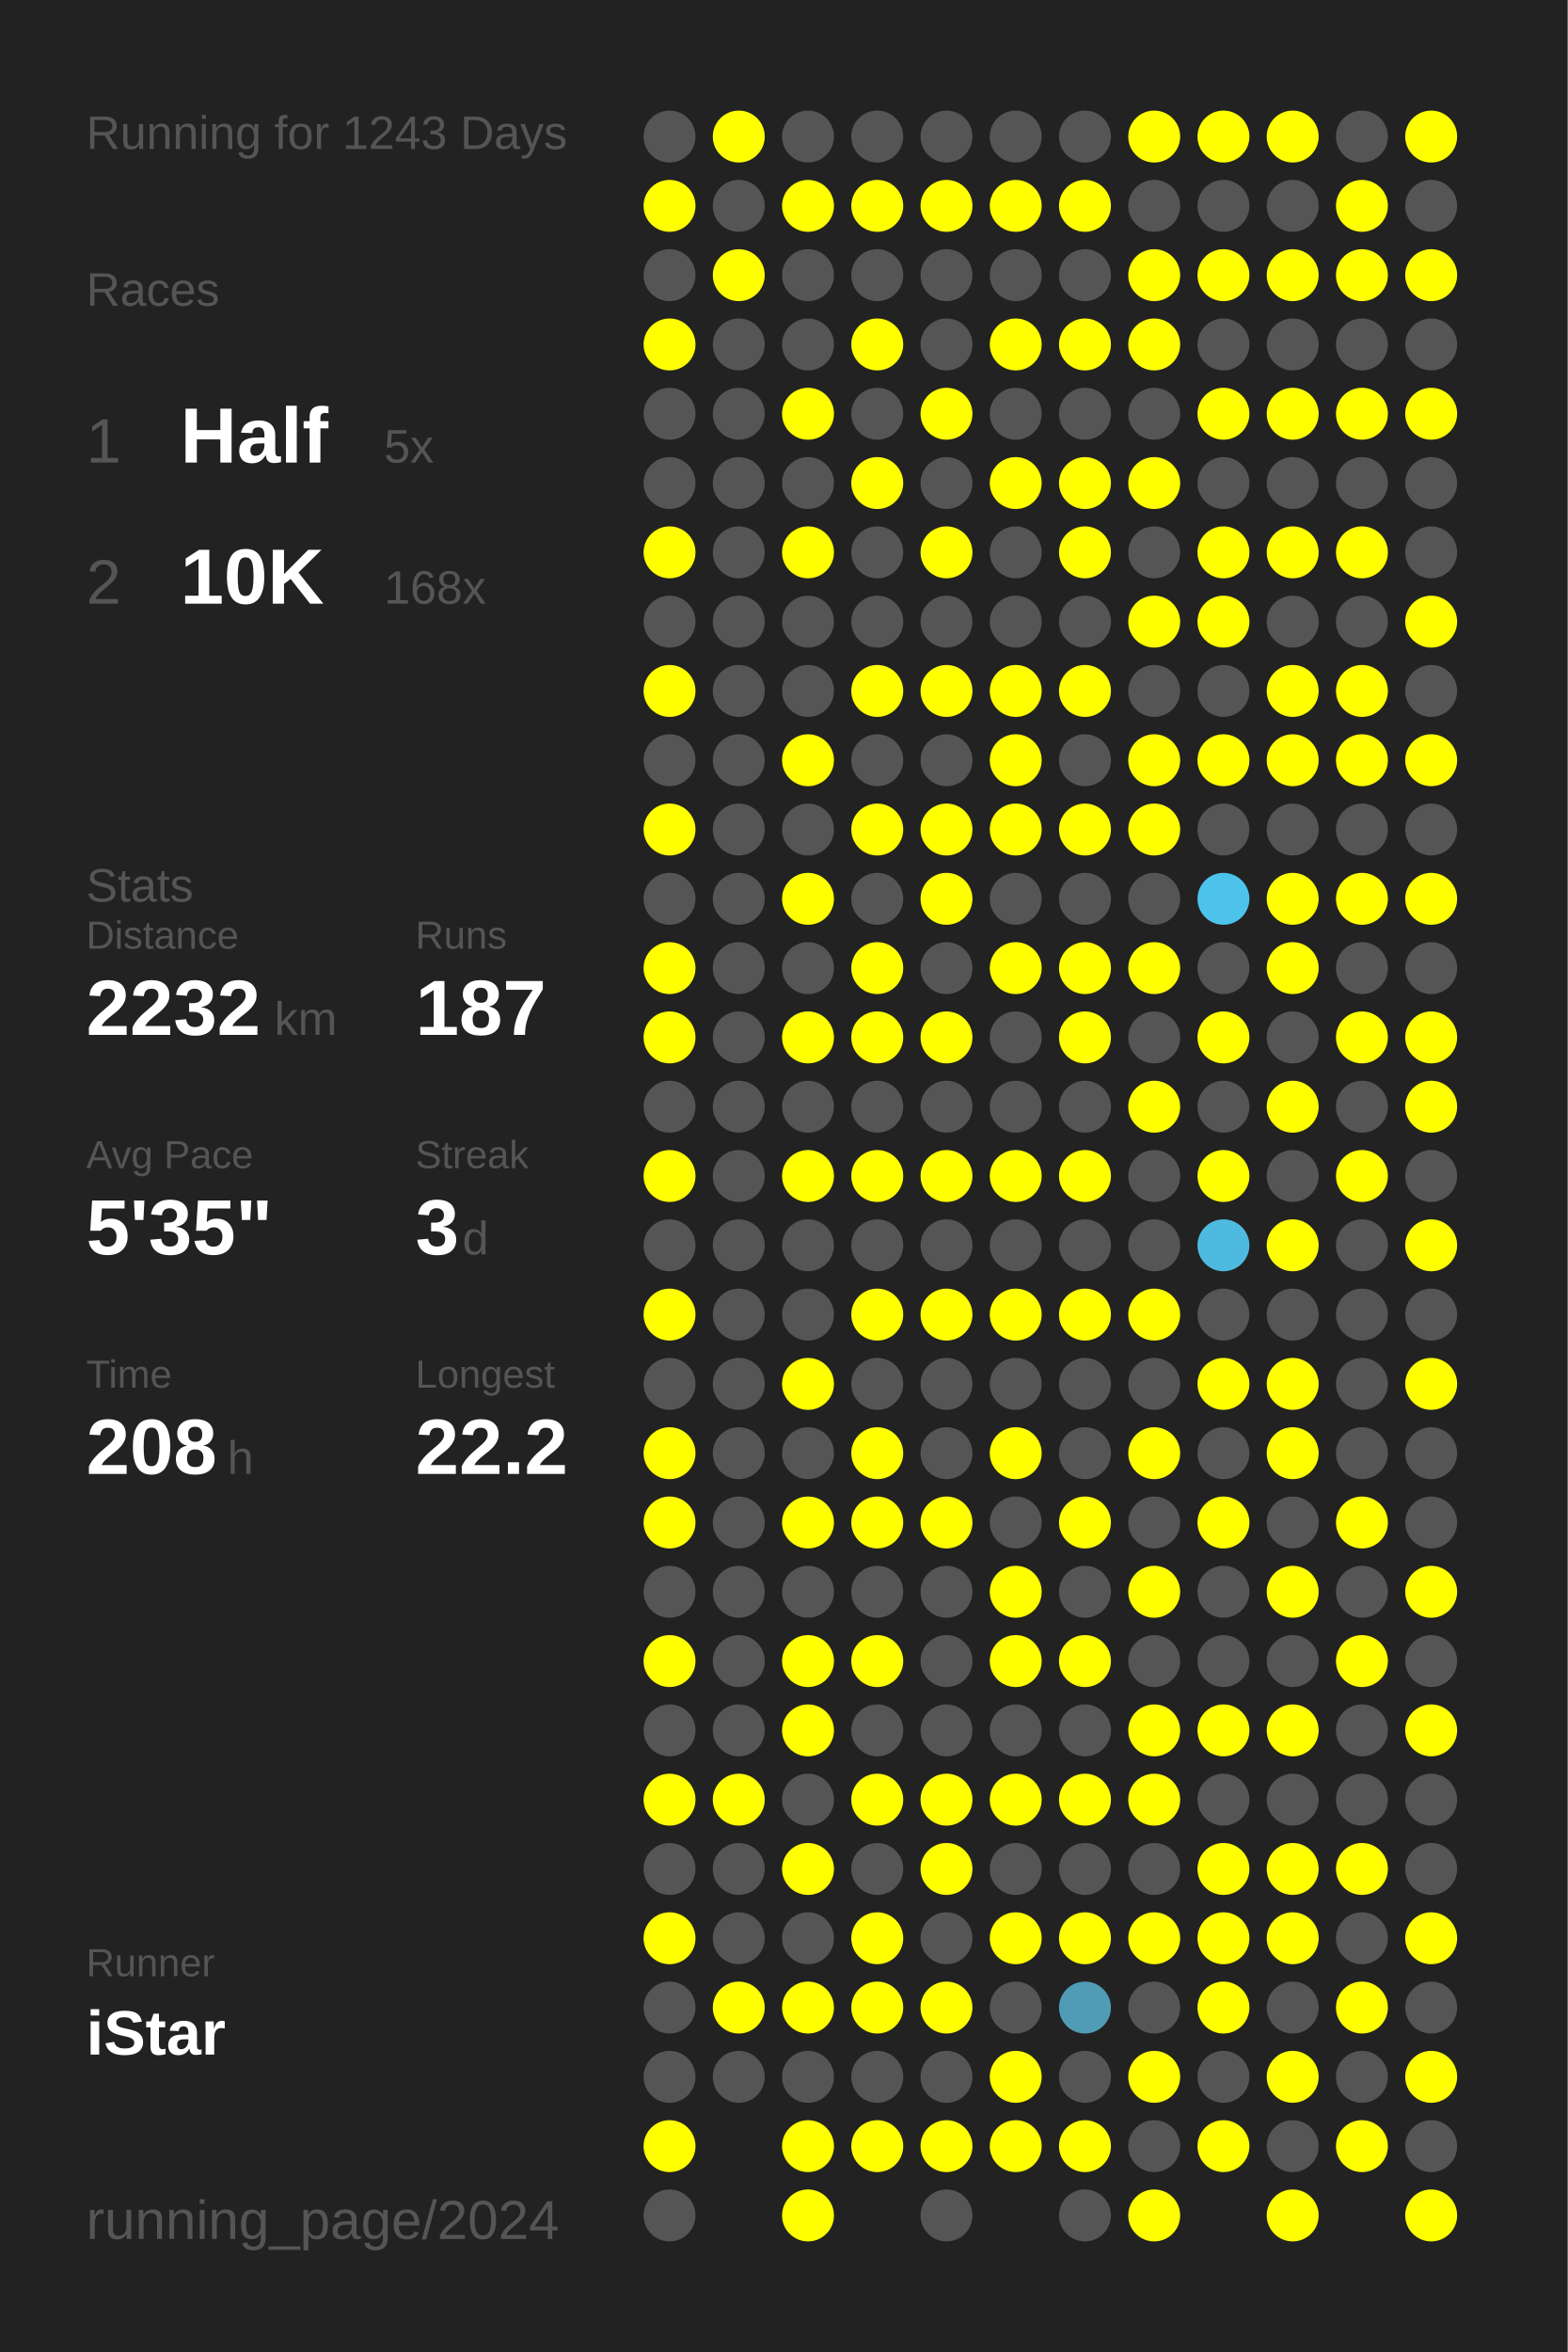
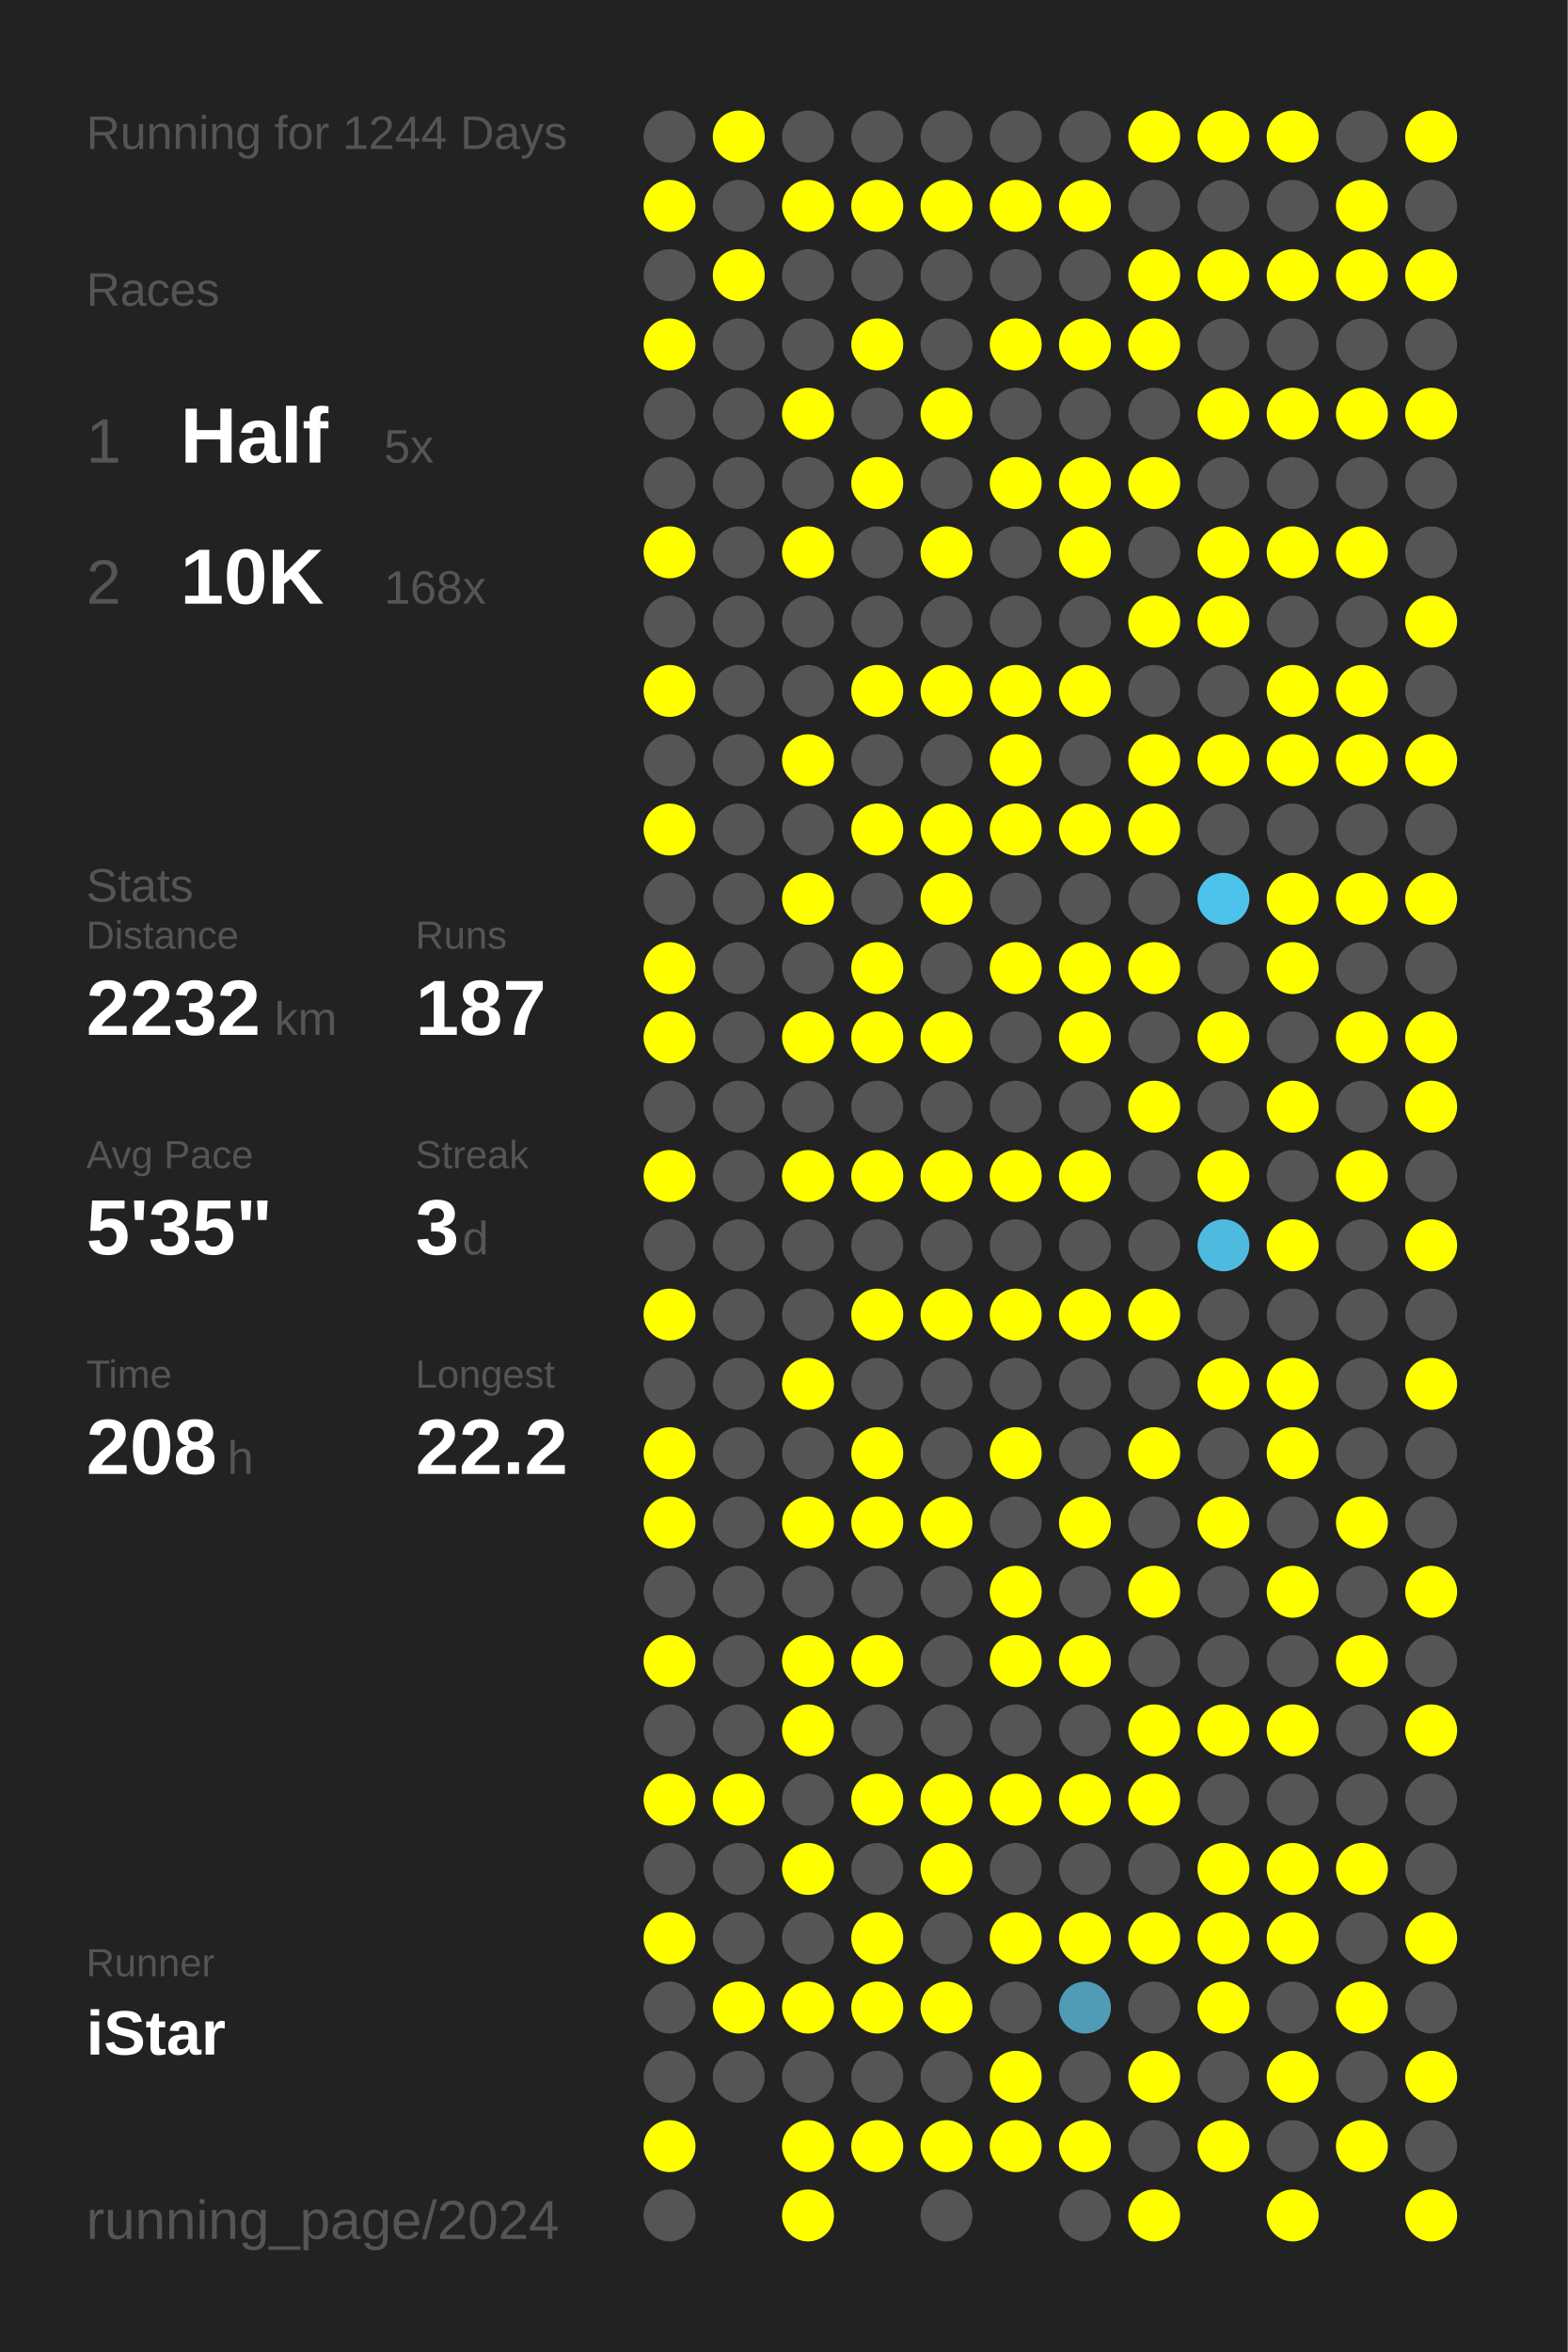
<svg xmlns="http://www.w3.org/2000/svg" baseProfile="full" height="300mm" version="1.1" viewBox="0,0,200,300" width="200mm">
  <defs />
  <rect fill="#222222" height="300" width="200" x="0" y="0" />
-   <text fill="#555555" style="font-size:6px; font-family:Arial;" x="11" y="19">Running for 1243 Days</text>
+   <text fill="#555555" style="font-size:6px; font-family:Arial;" x="11" y="19">Running for 1244 Days</text>
  <text fill="#555555" style="font-size:6px; font-family:Arial;" x="11" y="39">Races</text>
  <text fill="#555555" style="font-size:8px; font-family:Arial;" x="11" y="59">1</text>
  <text fill="#FFFFFF" style="font-size:10px; font-family:Arial; font-weight:bold;" x="23" y="59">Half</text>
  <text fill="#555555" style="font-size:6px; font-family:Arial;" x="49" y="59">5x</text>
  <text fill="#555555" style="font-size:8px; font-family:Arial;" x="11" y="77">2</text>
  <text fill="#FFFFFF" style="font-size:10px; font-family:Arial; font-weight:bold;" x="23" y="77">10K</text>
  <text fill="#555555" style="font-size:6px; font-family:Arial;" x="49" y="77">168x</text>
  <text fill="#555555" style="font-size:6px; font-family:Arial;" x="11" y="115">Stats</text>
  <text fill="#555555" style="font-size:5px; font-family:Arial;" x="11" y="121">Distance</text>
  <text fill="#FFFFFF" style="font-size:10px; font-family:Arial; font-weight:bold;" x="11" y="132">2232</text>
  <text fill="#555555" style="font-size:6px; font-family:Arial;" x="35" y="132">km</text>
  <text fill="#555555" style="font-size:5px; font-family:Arial;" x="53" y="121">Runs</text>
  <text fill="#FFFFFF" style="font-size:10px; font-family:Arial; font-weight:bold;" x="53" y="132">187</text>
  <text fill="#555555" style="font-size:5px; font-family:Arial;" x="11" y="149">Avg Pace</text>
  <text fill="#FFFFFF" style="font-size:10px; font-family:Arial; font-weight:bold;" x="11" y="160">5'35"</text>
  <text fill="#555555" style="font-size:5px; font-family:Arial;" x="53" y="149">Streak</text>
  <text fill="#FFFFFF" style="font-size:10px; font-family:Arial; font-weight:bold;" x="53" y="160">3</text>
  <text fill="#555555" style="font-size:6px; font-family:Arial;" x="59" y="160">d</text>
  <text fill="#555555" style="font-size:5px; font-family:Arial;" x="11" y="177">Time</text>
  <text fill="#FFFFFF" style="font-size:10px; font-family:Arial; font-weight:bold;" x="11" y="188">208</text>
  <text fill="#555555" style="font-size:6px; font-family:Arial;" x="29" y="188">h</text>
  <text fill="#555555" style="font-size:5px; font-family:Arial;" x="53" y="177">Longest</text>
  <text fill="#FFFFFF" style="font-size:10px; font-family:Arial; font-weight:bold;" x="53" y="188">22.2</text>
  <text fill="#555555" style="font-size:5px; font-family:Arial;" x="11" y="252.065">Runner</text>
  <text fill="#FFFFFF" style="font-size:8px; font-family:Arial; font-weight:bold;" x="11" y="262.065">iStar</text>
  <text fill="#555555" style="font-size:7px; font-family:Arial;" x="11" y="285.581">running_page/2024</text>
  <circle cx="85.417" cy="17.419" fill="#555555" r="3.312" />
  <circle cx="85.417" cy="26.258" fill="#FFFF00" r="3.312" />
  <circle cx="85.417" cy="35.097" fill="#555555" r="3.312" />
  <circle cx="85.417" cy="43.935" fill="#FFFF00" r="3.312" />
  <circle cx="85.417" cy="52.774" fill="#555555" r="3.312" />
  <circle cx="85.417" cy="61.613" fill="#555555" r="3.312" />
  <circle cx="85.417" cy="70.452" fill="#FFFF00" r="3.312" />
  <circle cx="85.417" cy="79.29" fill="#555555" r="3.312" />
  <circle cx="85.417" cy="88.129" fill="#FFFF00" r="3.312" />
  <circle cx="85.417" cy="96.968" fill="#555555" r="3.312" />
  <circle cx="85.417" cy="105.806" fill="#FFFF00" r="3.312" />
  <circle cx="85.417" cy="114.645" fill="#555555" r="3.312" />
  <circle cx="85.417" cy="123.484" fill="#FFFF00" r="3.312" />
  <circle cx="85.417" cy="132.323" fill="#FFFF00" r="3.312" />
  <circle cx="85.417" cy="141.161" fill="#555555" r="3.312" />
  <circle cx="85.417" cy="150" fill="#FFFF00" r="3.312" />
  <circle cx="85.417" cy="158.839" fill="#555555" r="3.312" />
  <circle cx="85.417" cy="167.677" fill="#FFFF00" r="3.312" />
  <circle cx="85.417" cy="176.516" fill="#555555" r="3.312" />
  <circle cx="85.417" cy="185.355" fill="#FFFF00" r="3.312" />
  <circle cx="85.417" cy="194.194" fill="#FFFF00" r="3.312" />
  <circle cx="85.417" cy="203.032" fill="#555555" r="3.312" />
  <circle cx="85.417" cy="211.871" fill="#FFFF00" r="3.312" />
  <circle cx="85.417" cy="220.71" fill="#555555" r="3.312" />
  <circle cx="85.417" cy="229.548" fill="#FFFF00" r="3.312" />
  <circle cx="85.417" cy="238.387" fill="#555555" r="3.312" />
  <circle cx="85.417" cy="247.226" fill="#FFFF00" r="3.312" />
  <circle cx="85.417" cy="256.065" fill="#555555" r="3.312" />
  <circle cx="85.417" cy="264.903" fill="#555555" r="3.312" />
  <circle cx="85.417" cy="273.742" fill="#FFFF00" r="3.312" />
  <circle cx="85.417" cy="282.581" fill="#555555" r="3.312" />
  <circle cx="94.25" cy="17.419" fill="#FFFF00" r="3.312" />
  <circle cx="94.25" cy="26.258" fill="#555555" r="3.312" />
  <circle cx="94.25" cy="35.097" fill="#FFFF00" r="3.312" />
  <circle cx="94.25" cy="43.935" fill="#555555" r="3.312" />
  <circle cx="94.25" cy="52.774" fill="#555555" r="3.312" />
  <circle cx="94.25" cy="61.613" fill="#555555" r="3.312" />
  <circle cx="94.25" cy="70.452" fill="#555555" r="3.312" />
  <circle cx="94.25" cy="79.29" fill="#555555" r="3.312" />
  <circle cx="94.25" cy="88.129" fill="#555555" r="3.312" />
  <circle cx="94.25" cy="96.968" fill="#555555" r="3.312" />
  <circle cx="94.25" cy="105.806" fill="#555555" r="3.312" />
  <circle cx="94.25" cy="114.645" fill="#555555" r="3.312" />
  <circle cx="94.25" cy="123.484" fill="#555555" r="3.312" />
  <circle cx="94.25" cy="132.323" fill="#555555" r="3.312" />
  <circle cx="94.25" cy="141.161" fill="#555555" r="3.312" />
  <circle cx="94.25" cy="150" fill="#555555" r="3.312" />
  <circle cx="94.25" cy="158.839" fill="#555555" r="3.312" />
  <circle cx="94.25" cy="167.677" fill="#555555" r="3.312" />
  <circle cx="94.25" cy="176.516" fill="#555555" r="3.312" />
  <circle cx="94.25" cy="185.355" fill="#555555" r="3.312" />
  <circle cx="94.25" cy="194.194" fill="#555555" r="3.312" />
  <circle cx="94.25" cy="203.032" fill="#555555" r="3.312" />
  <circle cx="94.25" cy="211.871" fill="#555555" r="3.312" />
  <circle cx="94.25" cy="220.71" fill="#555555" r="3.312" />
  <circle cx="94.25" cy="229.548" fill="#FFFF00" r="3.312" />
  <circle cx="94.25" cy="238.387" fill="#555555" r="3.312" />
  <circle cx="94.25" cy="247.226" fill="#555555" r="3.312" />
  <circle cx="94.25" cy="256.065" fill="#FFFF00" r="3.312" />
  <circle cx="94.25" cy="264.903" fill="#555555" r="3.312" />
  <circle cx="103.083" cy="17.419" fill="#555555" r="3.312" />
  <circle cx="103.083" cy="26.258" fill="#FFFF00" r="3.312" />
  <circle cx="103.083" cy="35.097" fill="#555555" r="3.312" />
  <circle cx="103.083" cy="43.935" fill="#555555" r="3.312" />
  <circle cx="103.083" cy="52.774" fill="#FFFF00" r="3.312" />
  <circle cx="103.083" cy="61.613" fill="#555555" r="3.312" />
  <circle cx="103.083" cy="70.452" fill="#FFFF00" r="3.312" />
  <circle cx="103.083" cy="79.29" fill="#555555" r="3.312" />
  <circle cx="103.083" cy="88.129" fill="#555555" r="3.312" />
  <circle cx="103.083" cy="96.968" fill="#FFFF00" r="3.312" />
  <circle cx="103.083" cy="105.806" fill="#555555" r="3.312" />
  <circle cx="103.083" cy="114.645" fill="#FFFF00" r="3.312" />
  <circle cx="103.083" cy="123.484" fill="#555555" r="3.312" />
  <circle cx="103.083" cy="132.323" fill="#FFFF00" r="3.312" />
  <circle cx="103.083" cy="141.161" fill="#555555" r="3.312" />
  <circle cx="103.083" cy="150" fill="#FFFF00" r="3.312" />
  <circle cx="103.083" cy="158.839" fill="#555555" r="3.312" />
  <circle cx="103.083" cy="167.677" fill="#555555" r="3.312" />
  <circle cx="103.083" cy="176.516" fill="#FFFF00" r="3.312" />
  <circle cx="103.083" cy="185.355" fill="#555555" r="3.312" />
  <circle cx="103.083" cy="194.194" fill="#FFFF00" r="3.312" />
  <circle cx="103.083" cy="203.032" fill="#555555" r="3.312" />
  <circle cx="103.083" cy="211.871" fill="#FFFF00" r="3.312" />
  <circle cx="103.083" cy="220.71" fill="#FFFF00" r="3.312" />
  <circle cx="103.083" cy="229.548" fill="#555555" r="3.312" />
  <circle cx="103.083" cy="238.387" fill="#FFFF00" r="3.312" />
  <circle cx="103.083" cy="247.226" fill="#555555" r="3.312" />
  <circle cx="103.083" cy="256.065" fill="#FFFF00" r="3.312" />
  <circle cx="103.083" cy="264.903" fill="#555555" r="3.312" />
  <circle cx="103.083" cy="273.742" fill="#FFFF00" r="3.312" />
  <circle cx="103.083" cy="282.581" fill="#FFFF00" r="3.312" />
  <circle cx="111.917" cy="17.419" fill="#555555" r="3.312" />
  <circle cx="111.917" cy="26.258" fill="#FFFF00" r="3.312" />
  <circle cx="111.917" cy="35.097" fill="#555555" r="3.312" />
  <circle cx="111.917" cy="43.935" fill="#FFFF00" r="3.312" />
  <circle cx="111.917" cy="52.774" fill="#555555" r="3.312" />
  <circle cx="111.917" cy="61.613" fill="#FFFF00" r="3.312" />
  <circle cx="111.917" cy="70.452" fill="#555555" r="3.312" />
  <circle cx="111.917" cy="79.29" fill="#555555" r="3.312" />
  <circle cx="111.917" cy="88.129" fill="#FFFF00" r="3.312" />
  <circle cx="111.917" cy="96.968" fill="#555555" r="3.312" />
  <circle cx="111.917" cy="105.806" fill="#FFFF00" r="3.312" />
  <circle cx="111.917" cy="114.645" fill="#555555" r="3.312" />
  <circle cx="111.917" cy="123.484" fill="#FFFF00" r="3.312" />
  <circle cx="111.917" cy="132.323" fill="#FFFF00" r="3.312" />
  <circle cx="111.917" cy="141.161" fill="#555555" r="3.312" />
  <circle cx="111.917" cy="150" fill="#FFFF00" r="3.312" />
  <circle cx="111.917" cy="158.839" fill="#555555" r="3.312" />
  <circle cx="111.917" cy="167.677" fill="#FFFF00" r="3.312" />
  <circle cx="111.917" cy="176.516" fill="#555555" r="3.312" />
  <circle cx="111.917" cy="185.355" fill="#FFFF00" r="3.312" />
  <circle cx="111.917" cy="194.194" fill="#FFFF00" r="3.312" />
  <circle cx="111.917" cy="203.032" fill="#555555" r="3.312" />
  <circle cx="111.917" cy="211.871" fill="#FFFF00" r="3.312" />
  <circle cx="111.917" cy="220.71" fill="#555555" r="3.312" />
  <circle cx="111.917" cy="229.548" fill="#FFFF00" r="3.312" />
  <circle cx="111.917" cy="238.387" fill="#555555" r="3.312" />
  <circle cx="111.917" cy="247.226" fill="#FFFF00" r="3.312" />
  <circle cx="111.917" cy="256.065" fill="#FFFF00" r="3.312" />
  <circle cx="111.917" cy="264.903" fill="#555555" r="3.312" />
  <circle cx="111.917" cy="273.742" fill="#FFFF00" r="3.312" />
  <circle cx="120.75" cy="17.419" fill="#555555" r="3.312" />
  <circle cx="120.75" cy="26.258" fill="#FFFF00" r="3.312" />
  <circle cx="120.75" cy="35.097" fill="#555555" r="3.312" />
  <circle cx="120.75" cy="43.935" fill="#555555" r="3.312" />
  <circle cx="120.75" cy="52.774" fill="#FFFF00" r="3.312" />
  <circle cx="120.75" cy="61.613" fill="#555555" r="3.312" />
  <circle cx="120.75" cy="70.452" fill="#FFFF00" r="3.312" />
  <circle cx="120.75" cy="79.29" fill="#555555" r="3.312" />
  <circle cx="120.75" cy="88.129" fill="#FFFF00" r="3.312" />
  <circle cx="120.75" cy="96.968" fill="#555555" r="3.312" />
  <circle cx="120.75" cy="105.806" fill="#FFFF00" r="3.312" />
  <circle cx="120.75" cy="114.645" fill="#FFFF00" r="3.312" />
  <circle cx="120.75" cy="123.484" fill="#555555" r="3.312" />
  <circle cx="120.75" cy="132.323" fill="#FFFF00" r="3.312" />
  <circle cx="120.75" cy="141.161" fill="#555555" r="3.312" />
  <circle cx="120.75" cy="150" fill="#FFFF00" r="3.312" />
  <circle cx="120.75" cy="158.839" fill="#555555" r="3.312" />
  <circle cx="120.75" cy="167.677" fill="#FFFF00" r="3.312" />
  <circle cx="120.75" cy="176.516" fill="#555555" r="3.312" />
  <circle cx="120.75" cy="185.355" fill="#555555" r="3.312" />
  <circle cx="120.75" cy="194.194" fill="#FFFF00" r="3.312" />
  <circle cx="120.75" cy="203.032" fill="#555555" r="3.312" />
  <circle cx="120.75" cy="211.871" fill="#555555" r="3.312" />
  <circle cx="120.75" cy="220.71" fill="#555555" r="3.312" />
  <circle cx="120.75" cy="229.548" fill="#FFFF00" r="3.312" />
  <circle cx="120.75" cy="238.387" fill="#FFFF00" r="3.312" />
  <circle cx="120.75" cy="247.226" fill="#555555" r="3.312" />
  <circle cx="120.75" cy="256.065" fill="#FFFF00" r="3.312" />
  <circle cx="120.75" cy="264.903" fill="#555555" r="3.312" />
  <circle cx="120.75" cy="273.742" fill="#FFFF00" r="3.312" />
  <circle cx="120.75" cy="282.581" fill="#555555" r="3.312" />
  <circle cx="129.583" cy="17.419" fill="#555555" r="3.312" />
  <circle cx="129.583" cy="26.258" fill="#FFFF00" r="3.312" />
  <circle cx="129.583" cy="35.097" fill="#555555" r="3.312" />
  <circle cx="129.583" cy="43.935" fill="#FFFF00" r="3.312" />
  <circle cx="129.583" cy="52.774" fill="#555555" r="3.312" />
  <circle cx="129.583" cy="61.613" fill="#FFFF00" r="3.312" />
  <circle cx="129.583" cy="70.452" fill="#555555" r="3.312" />
  <circle cx="129.583" cy="79.29" fill="#555555" r="3.312" />
  <circle cx="129.583" cy="88.129" fill="#FFFF00" r="3.312" />
  <circle cx="129.583" cy="96.968" fill="#FFFF00" r="3.312" />
  <circle cx="129.583" cy="105.806" fill="#FFFF00" r="3.312" />
  <circle cx="129.583" cy="114.645" fill="#555555" r="3.312" />
  <circle cx="129.583" cy="123.484" fill="#FFFF00" r="3.312" />
  <circle cx="129.583" cy="132.323" fill="#555555" r="3.312" />
  <circle cx="129.583" cy="141.161" fill="#555555" r="3.312" />
  <circle cx="129.583" cy="150" fill="#FFFF00" r="3.312" />
  <circle cx="129.583" cy="158.839" fill="#555555" r="3.312" />
  <circle cx="129.583" cy="167.677" fill="#FFFF00" r="3.312" />
  <circle cx="129.583" cy="176.516" fill="#555555" r="3.312" />
  <circle cx="129.583" cy="185.355" fill="#FFFF00" r="3.312" />
  <circle cx="129.583" cy="194.194" fill="#555555" r="3.312" />
  <circle cx="129.583" cy="203.032" fill="#FFFF00" r="3.312" />
  <circle cx="129.583" cy="211.871" fill="#FFFF00" r="3.312" />
  <circle cx="129.583" cy="220.71" fill="#555555" r="3.312" />
  <circle cx="129.583" cy="229.548" fill="#FFFF00" r="3.312" />
  <circle cx="129.583" cy="238.387" fill="#555555" r="3.312" />
  <circle cx="129.583" cy="247.226" fill="#FFFF00" r="3.312" />
  <circle cx="129.583" cy="256.065" fill="#555555" r="3.312" />
  <circle cx="129.583" cy="264.903" fill="#FFFF00" r="3.312" />
  <circle cx="129.583" cy="273.742" fill="#FFFF00" r="3.312" />
  <circle cx="138.417" cy="17.419" fill="#555555" r="3.312" />
  <circle cx="138.417" cy="26.258" fill="#FFFF00" r="3.312" />
  <circle cx="138.417" cy="35.097" fill="#555555" r="3.312" />
  <circle cx="138.417" cy="43.935" fill="#FFFF00" r="3.312" />
  <circle cx="138.417" cy="52.774" fill="#555555" r="3.312" />
  <circle cx="138.417" cy="61.613" fill="#FFFF00" r="3.312" />
  <circle cx="138.417" cy="70.452" fill="#FFFF00" r="3.312" />
  <circle cx="138.417" cy="79.29" fill="#555555" r="3.312" />
  <circle cx="138.417" cy="88.129" fill="#FFFF00" r="3.312" />
  <circle cx="138.417" cy="96.968" fill="#555555" r="3.312" />
  <circle cx="138.417" cy="105.806" fill="#FFFF00" r="3.312" />
  <circle cx="138.417" cy="114.645" fill="#555555" r="3.312" />
  <circle cx="138.417" cy="123.484" fill="#FFFF00" r="3.312" />
  <circle cx="138.417" cy="132.323" fill="#FFFF00" r="3.312" />
  <circle cx="138.417" cy="141.161" fill="#555555" r="3.312" />
  <circle cx="138.417" cy="150" fill="#FFFF00" r="3.312" />
  <circle cx="138.417" cy="158.839" fill="#555555" r="3.312" />
  <circle cx="138.417" cy="167.677" fill="#FFFF00" r="3.312" />
  <circle cx="138.417" cy="176.516" fill="#555555" r="3.312" />
  <circle cx="138.417" cy="185.355" fill="#555555" r="3.312" />
  <circle cx="138.417" cy="194.194" fill="#FFFF00" r="3.312" />
  <circle cx="138.417" cy="203.032" fill="#555555" r="3.312" />
  <circle cx="138.417" cy="211.871" fill="#FFFF00" r="3.312" />
  <circle cx="138.417" cy="220.71" fill="#555555" r="3.312" />
  <circle cx="138.417" cy="229.548" fill="#FFFF00" r="3.312" />
  <circle cx="138.417" cy="238.387" fill="#555555" r="3.312" />
  <circle cx="138.417" cy="247.226" fill="#FFFF00" r="3.312" />
  <circle cx="138.417" cy="256.065" fill="#509cb6" r="3.312" />
  <circle cx="138.417" cy="264.903" fill="#555555" r="3.312" />
  <circle cx="138.417" cy="273.742" fill="#FFFF00" r="3.312" />
  <circle cx="138.417" cy="282.581" fill="#555555" r="3.312" />
  <circle cx="147.25" cy="17.419" fill="#FFFF00" r="3.312" />
  <circle cx="147.25" cy="26.258" fill="#555555" r="3.312" />
  <circle cx="147.25" cy="35.097" fill="#FFFF00" r="3.312" />
  <circle cx="147.25" cy="43.935" fill="#FFFF00" r="3.312" />
  <circle cx="147.25" cy="52.774" fill="#555555" r="3.312" />
  <circle cx="147.25" cy="61.613" fill="#FFFF00" r="3.312" />
  <circle cx="147.25" cy="70.452" fill="#555555" r="3.312" />
  <circle cx="147.25" cy="79.29" fill="#FFFF00" r="3.312" />
  <circle cx="147.25" cy="88.129" fill="#555555" r="3.312" />
  <circle cx="147.25" cy="96.968" fill="#FFFF00" r="3.312" />
  <circle cx="147.25" cy="105.806" fill="#FFFF00" r="3.312" />
  <circle cx="147.25" cy="114.645" fill="#555555" r="3.312" />
  <circle cx="147.25" cy="123.484" fill="#FFFF00" r="3.312" />
  <circle cx="147.25" cy="132.323" fill="#555555" r="3.312" />
  <circle cx="147.25" cy="141.161" fill="#FFFF00" r="3.312" />
  <circle cx="147.25" cy="150" fill="#555555" r="3.312" />
  <circle cx="147.25" cy="158.839" fill="#555555" r="3.312" />
  <circle cx="147.25" cy="167.677" fill="#FFFF00" r="3.312" />
  <circle cx="147.25" cy="176.516" fill="#555555" r="3.312" />
  <circle cx="147.25" cy="185.355" fill="#FFFF00" r="3.312" />
  <circle cx="147.25" cy="194.194" fill="#555555" r="3.312" />
  <circle cx="147.25" cy="203.032" fill="#FFFF00" r="3.312" />
  <circle cx="147.25" cy="211.871" fill="#555555" r="3.312" />
  <circle cx="147.25" cy="220.71" fill="#FFFF00" r="3.312" />
  <circle cx="147.25" cy="229.548" fill="#FFFF00" r="3.312" />
  <circle cx="147.25" cy="238.387" fill="#555555" r="3.312" />
  <circle cx="147.25" cy="247.226" fill="#FFFF00" r="3.312" />
  <circle cx="147.25" cy="256.065" fill="#555555" r="3.312" />
  <circle cx="147.25" cy="264.903" fill="#FFFF00" r="3.312" />
  <circle cx="147.25" cy="273.742" fill="#555555" r="3.312" />
  <circle cx="147.25" cy="282.581" fill="#FFFF00" r="3.312" />
  <circle cx="156.083" cy="17.419" fill="#FFFF00" r="3.312" />
  <circle cx="156.083" cy="26.258" fill="#555555" r="3.312" />
  <circle cx="156.083" cy="35.097" fill="#FFFF00" r="3.312" />
  <circle cx="156.083" cy="43.935" fill="#555555" r="3.312" />
  <circle cx="156.083" cy="52.774" fill="#FFFF00" r="3.312" />
  <circle cx="156.083" cy="61.613" fill="#555555" r="3.312" />
  <circle cx="156.083" cy="70.452" fill="#FFFF00" r="3.312" />
  <circle cx="156.083" cy="79.29" fill="#FFFF00" r="3.312" />
  <circle cx="156.083" cy="88.129" fill="#555555" r="3.312" />
  <circle cx="156.083" cy="96.968" fill="#FFFF00" r="3.312" />
  <circle cx="156.083" cy="105.806" fill="#555555" r="3.312" />
  <circle cx="156.083" cy="114.645" fill="#4dc3eb" r="3.312" />
  <circle cx="156.083" cy="123.484" fill="#555555" r="3.312" />
  <circle cx="156.083" cy="132.323" fill="#FFFF00" r="3.312" />
  <circle cx="156.083" cy="141.161" fill="#555555" r="3.312" />
  <circle cx="156.083" cy="150" fill="#FFFF00" r="3.312" />
  <circle cx="156.083" cy="158.839" fill="#4ebadf" r="3.312" />
  <circle cx="156.083" cy="167.677" fill="#555555" r="3.312" />
  <circle cx="156.083" cy="176.516" fill="#FFFF00" r="3.312" />
  <circle cx="156.083" cy="185.355" fill="#555555" r="3.312" />
  <circle cx="156.083" cy="194.194" fill="#FFFF00" r="3.312" />
  <circle cx="156.083" cy="203.032" fill="#555555" r="3.312" />
  <circle cx="156.083" cy="211.871" fill="#555555" r="3.312" />
  <circle cx="156.083" cy="220.71" fill="#FFFF00" r="3.312" />
  <circle cx="156.083" cy="229.548" fill="#555555" r="3.312" />
  <circle cx="156.083" cy="238.387" fill="#FFFF00" r="3.312" />
  <circle cx="156.083" cy="247.226" fill="#FFFF00" r="3.312" />
  <circle cx="156.083" cy="256.065" fill="#FFFF00" r="3.312" />
  <circle cx="156.083" cy="264.903" fill="#555555" r="3.312" />
  <circle cx="156.083" cy="273.742" fill="#FFFF00" r="3.312" />
  <circle cx="164.917" cy="17.419" fill="#FFFF00" r="3.312" />
  <circle cx="164.917" cy="26.258" fill="#555555" r="3.312" />
  <circle cx="164.917" cy="35.097" fill="#FFFF00" r="3.312" />
  <circle cx="164.917" cy="43.935" fill="#555555" r="3.312" />
  <circle cx="164.917" cy="52.774" fill="#FFFF00" r="3.312" />
  <circle cx="164.917" cy="61.613" fill="#555555" r="3.312" />
  <circle cx="164.917" cy="70.452" fill="#FFFF00" r="3.312" />
  <circle cx="164.917" cy="79.29" fill="#555555" r="3.312" />
  <circle cx="164.917" cy="88.129" fill="#FFFF00" r="3.312" />
  <circle cx="164.917" cy="96.968" fill="#FFFF00" r="3.312" />
  <circle cx="164.917" cy="105.806" fill="#555555" r="3.312" />
  <circle cx="164.917" cy="114.645" fill="#FFFF00" r="3.312" />
  <circle cx="164.917" cy="123.484" fill="#FFFF00" r="3.312" />
  <circle cx="164.917" cy="132.323" fill="#555555" r="3.312" />
  <circle cx="164.917" cy="141.161" fill="#FFFF00" r="3.312" />
  <circle cx="164.917" cy="150" fill="#555555" r="3.312" />
  <circle cx="164.917" cy="158.839" fill="#FFFF00" r="3.312" />
  <circle cx="164.917" cy="167.677" fill="#555555" r="3.312" />
  <circle cx="164.917" cy="176.516" fill="#FFFF00" r="3.312" />
  <circle cx="164.917" cy="185.355" fill="#FFFF00" r="3.312" />
  <circle cx="164.917" cy="194.194" fill="#555555" r="3.312" />
  <circle cx="164.917" cy="203.032" fill="#FFFF00" r="3.312" />
  <circle cx="164.917" cy="211.871" fill="#555555" r="3.312" />
  <circle cx="164.917" cy="220.71" fill="#FFFF00" r="3.312" />
  <circle cx="164.917" cy="229.548" fill="#555555" r="3.312" />
  <circle cx="164.917" cy="238.387" fill="#FFFF00" r="3.312" />
  <circle cx="164.917" cy="247.226" fill="#FFFF00" r="3.312" />
  <circle cx="164.917" cy="256.065" fill="#555555" r="3.312" />
  <circle cx="164.917" cy="264.903" fill="#FFFF00" r="3.312" />
  <circle cx="164.917" cy="273.742" fill="#555555" r="3.312" />
  <circle cx="164.917" cy="282.581" fill="#FFFF00" r="3.312" />
  <circle cx="173.75" cy="17.419" fill="#555555" r="3.312" />
  <circle cx="173.75" cy="26.258" fill="#FFFF00" r="3.312" />
  <circle cx="173.75" cy="35.097" fill="#FFFF00" r="3.312" />
  <circle cx="173.75" cy="43.935" fill="#555555" r="3.312" />
  <circle cx="173.75" cy="52.774" fill="#FFFF00" r="3.312" />
  <circle cx="173.75" cy="61.613" fill="#555555" r="3.312" />
  <circle cx="173.75" cy="70.452" fill="#FFFF00" r="3.312" />
  <circle cx="173.75" cy="79.29" fill="#555555" r="3.312" />
  <circle cx="173.75" cy="88.129" fill="#FFFF00" r="3.312" />
  <circle cx="173.75" cy="96.968" fill="#FFFF00" r="3.312" />
  <circle cx="173.75" cy="105.806" fill="#555555" r="3.312" />
  <circle cx="173.75" cy="114.645" fill="#FFFF00" r="3.312" />
  <circle cx="173.75" cy="123.484" fill="#555555" r="3.312" />
  <circle cx="173.75" cy="132.323" fill="#FFFF00" r="3.312" />
  <circle cx="173.75" cy="141.161" fill="#555555" r="3.312" />
  <circle cx="173.75" cy="150" fill="#FFFF00" r="3.312" />
  <circle cx="173.75" cy="158.839" fill="#555555" r="3.312" />
  <circle cx="173.75" cy="167.677" fill="#555555" r="3.312" />
  <circle cx="173.75" cy="176.516" fill="#555555" r="3.312" />
  <circle cx="173.75" cy="185.355" fill="#555555" r="3.312" />
  <circle cx="173.75" cy="194.194" fill="#FFFF00" r="3.312" />
  <circle cx="173.75" cy="203.032" fill="#555555" r="3.312" />
  <circle cx="173.75" cy="211.871" fill="#FFFF00" r="3.312" />
  <circle cx="173.75" cy="220.71" fill="#555555" r="3.312" />
  <circle cx="173.75" cy="229.548" fill="#555555" r="3.312" />
  <circle cx="173.75" cy="238.387" fill="#FFFF00" r="3.312" />
  <circle cx="173.75" cy="247.226" fill="#555555" r="3.312" />
  <circle cx="173.75" cy="256.065" fill="#FFFF00" r="3.312" />
  <circle cx="173.75" cy="264.903" fill="#555555" r="3.312" />
  <circle cx="173.75" cy="273.742" fill="#FFFF00" r="3.312" />
  <circle cx="182.583" cy="17.419" fill="#FFFF00" r="3.312" />
  <circle cx="182.583" cy="26.258" fill="#555555" r="3.312" />
  <circle cx="182.583" cy="35.097" fill="#FFFF00" r="3.312" />
  <circle cx="182.583" cy="43.935" fill="#555555" r="3.312" />
  <circle cx="182.583" cy="52.774" fill="#FFFF00" r="3.312" />
  <circle cx="182.583" cy="61.613" fill="#555555" r="3.312" />
  <circle cx="182.583" cy="70.452" fill="#555555" r="3.312" />
  <circle cx="182.583" cy="79.29" fill="#FFFF00" r="3.312" />
  <circle cx="182.583" cy="88.129" fill="#555555" r="3.312" />
  <circle cx="182.583" cy="96.968" fill="#FFFF00" r="3.312" />
  <circle cx="182.583" cy="105.806" fill="#555555" r="3.312" />
  <circle cx="182.583" cy="114.645" fill="#FFFF00" r="3.312" />
  <circle cx="182.583" cy="123.484" fill="#555555" r="3.312" />
  <circle cx="182.583" cy="132.323" fill="#FFFF00" r="3.312" />
  <circle cx="182.583" cy="141.161" fill="#FFFF00" r="3.312" />
  <circle cx="182.583" cy="150" fill="#555555" r="3.312" />
  <circle cx="182.583" cy="158.839" fill="#FFFF00" r="3.312" />
  <circle cx="182.583" cy="167.677" fill="#555555" r="3.312" />
  <circle cx="182.583" cy="176.516" fill="#FFFF00" r="3.312" />
  <circle cx="182.583" cy="185.355" fill="#555555" r="3.312" />
  <circle cx="182.583" cy="194.194" fill="#555555" r="3.312" />
  <circle cx="182.583" cy="203.032" fill="#FFFF00" r="3.312" />
  <circle cx="182.583" cy="211.871" fill="#555555" r="3.312" />
  <circle cx="182.583" cy="220.71" fill="#FFFF00" r="3.312" />
  <circle cx="182.583" cy="229.548" fill="#555555" r="3.312" />
  <circle cx="182.583" cy="238.387" fill="#555555" r="3.312" />
  <circle cx="182.583" cy="247.226" fill="#FFFF00" r="3.312" />
  <circle cx="182.583" cy="256.065" fill="#555555" r="3.312" />
  <circle cx="182.583" cy="264.903" fill="#FFFF00" r="3.312" />
  <circle cx="182.583" cy="273.742" fill="#555555" r="3.312" />
  <circle cx="182.583" cy="282.581" fill="#FFFF00" r="3.312" />
</svg>
